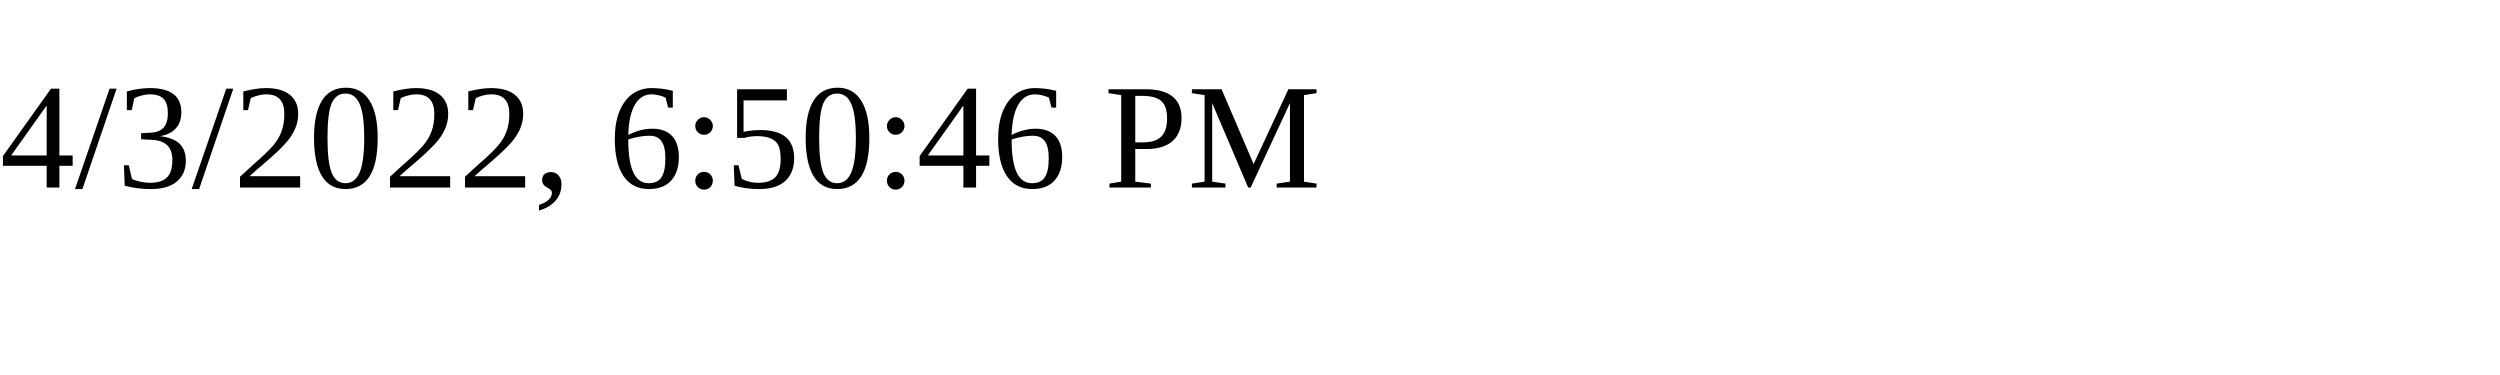
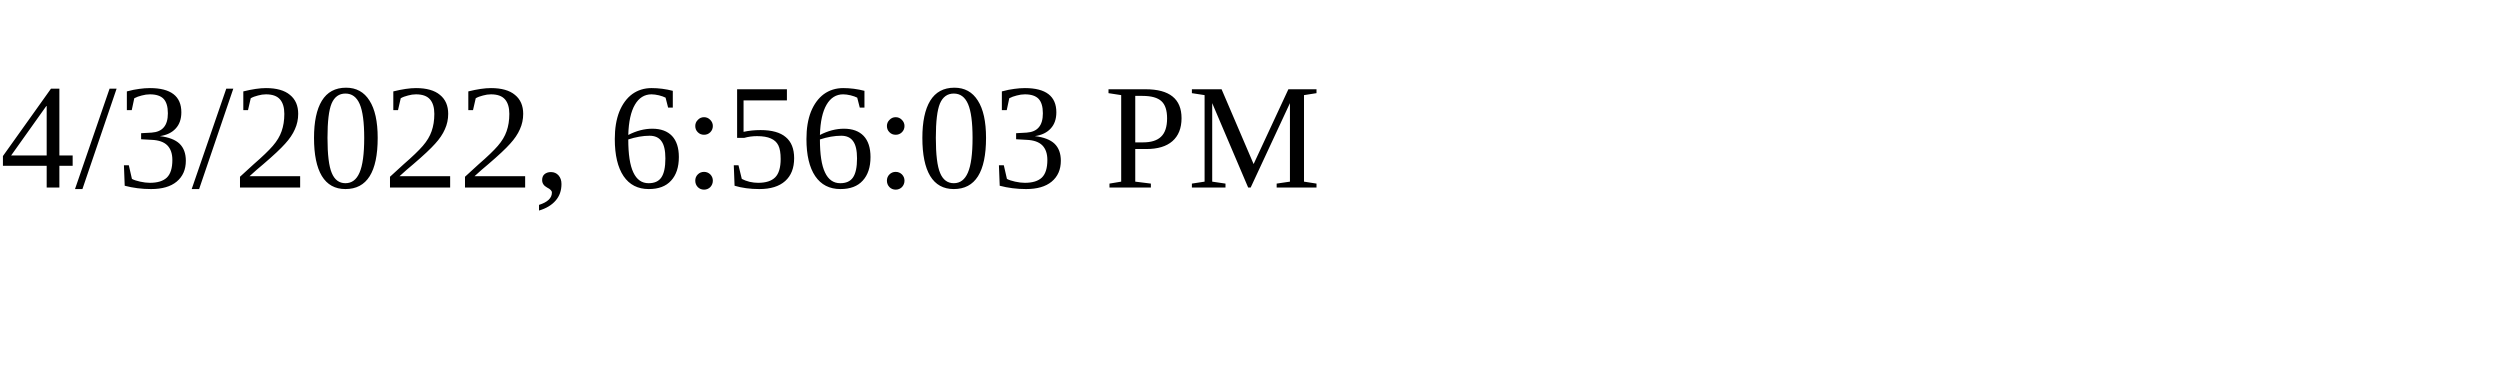
<svg xmlns="http://www.w3.org/2000/svg" height="30" width="200">
-   <text x="0" y="15">4/3/2022, 6:50:46 PM</text>
+   <text x="0" y="15">4/3/2022, 6:56:03 PM</text>
</svg>
